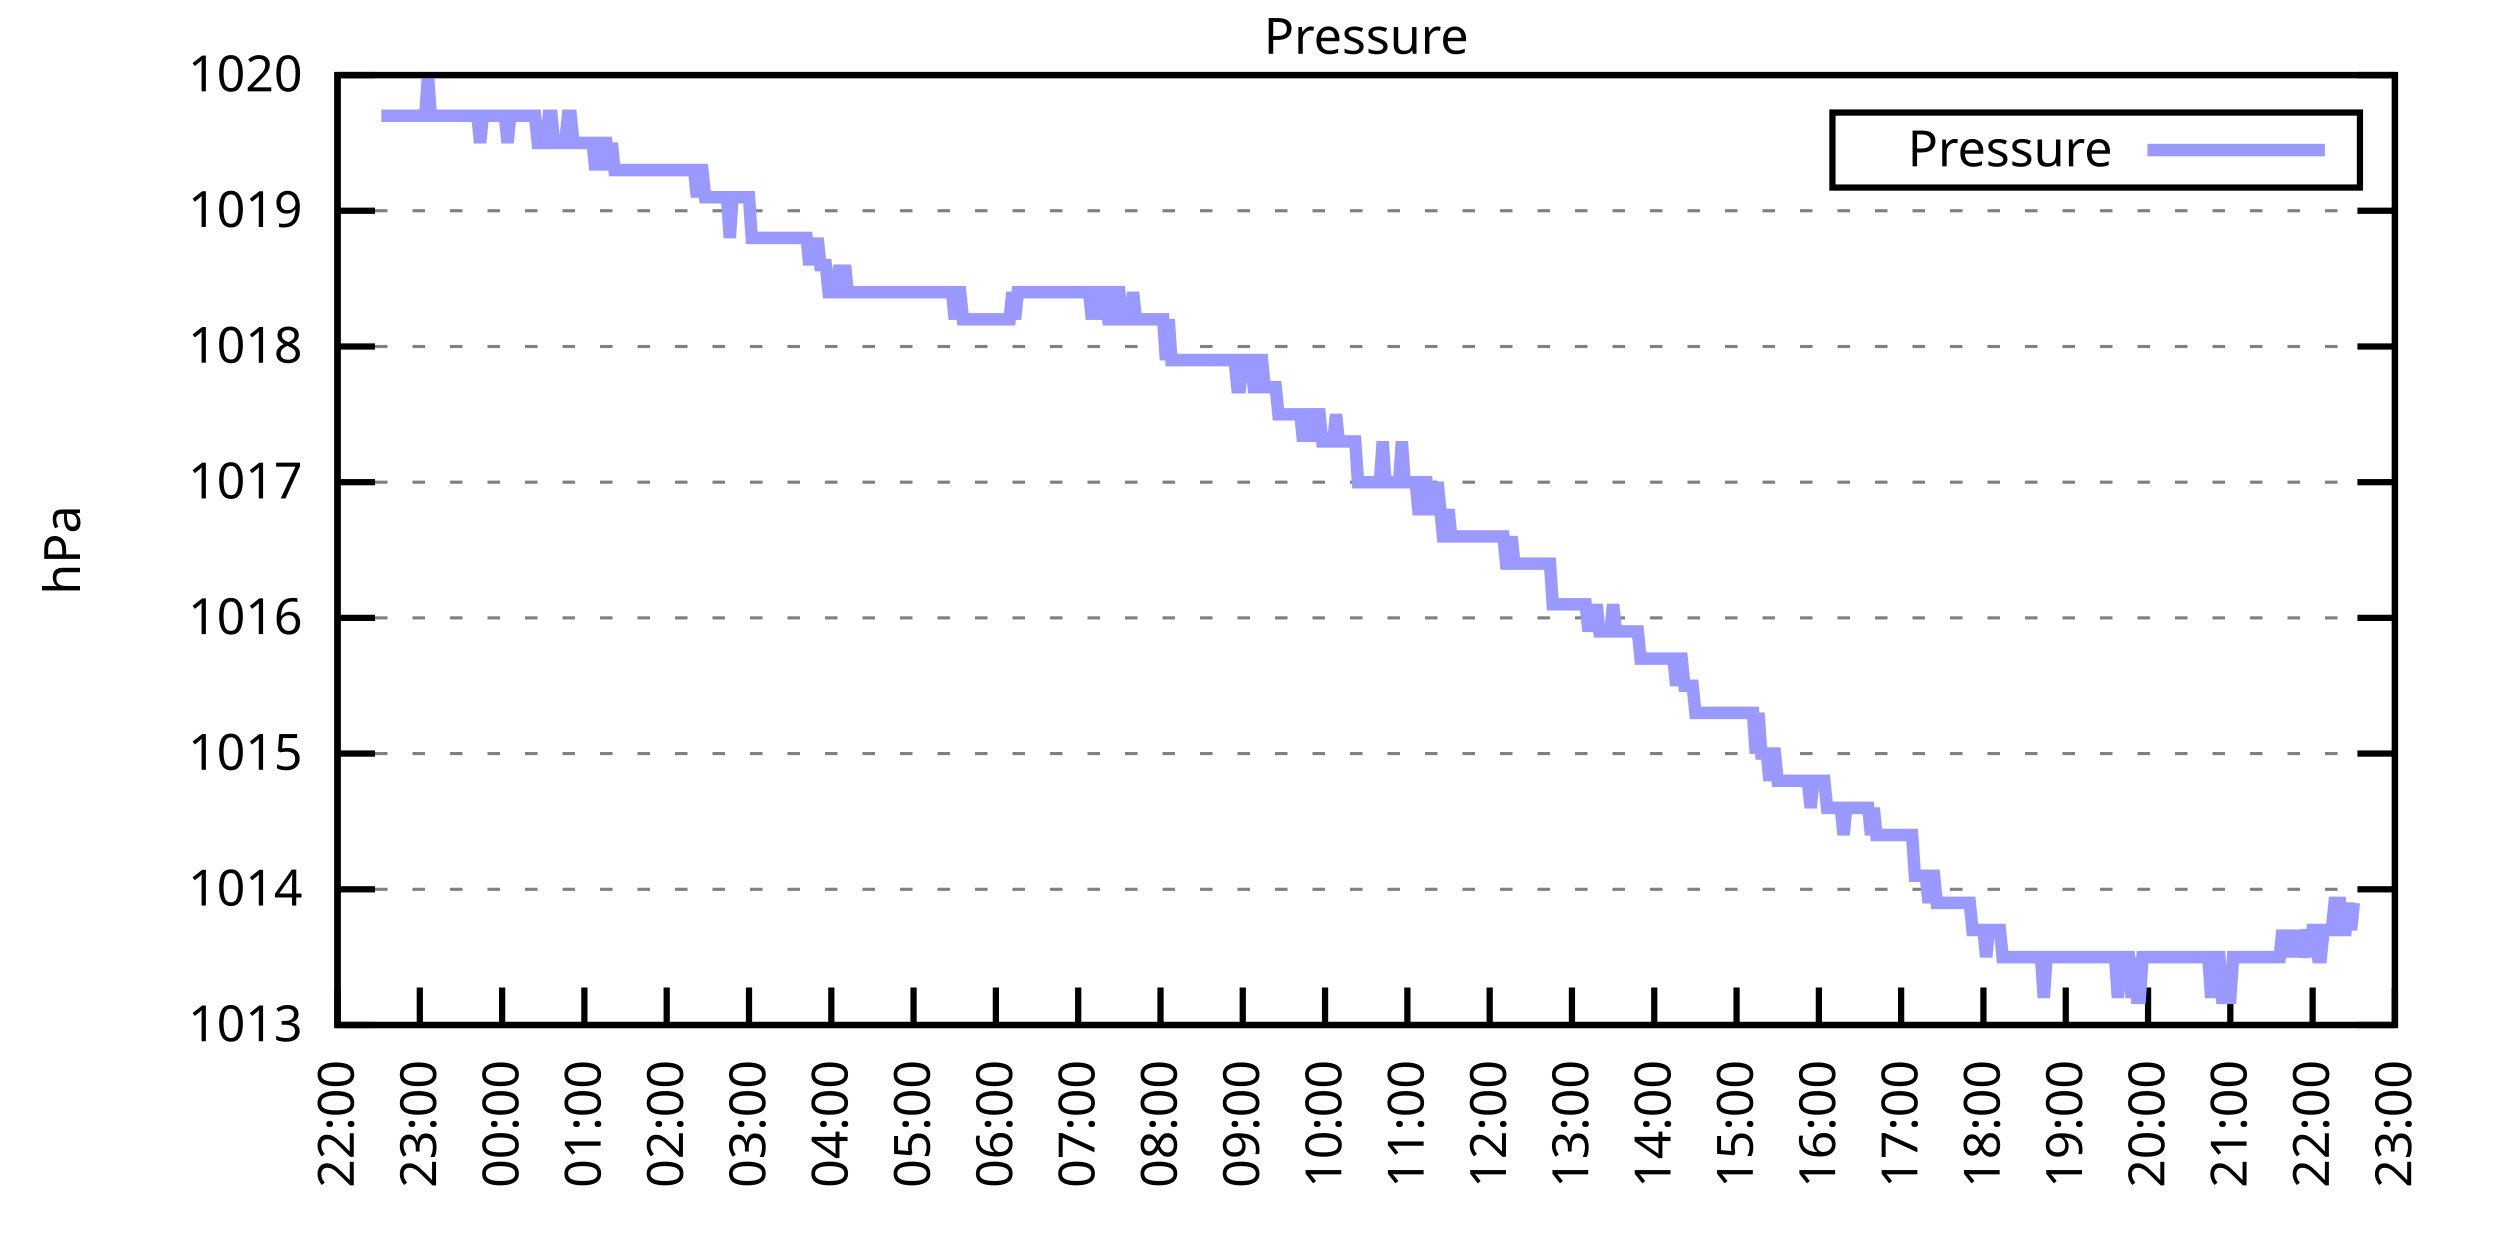
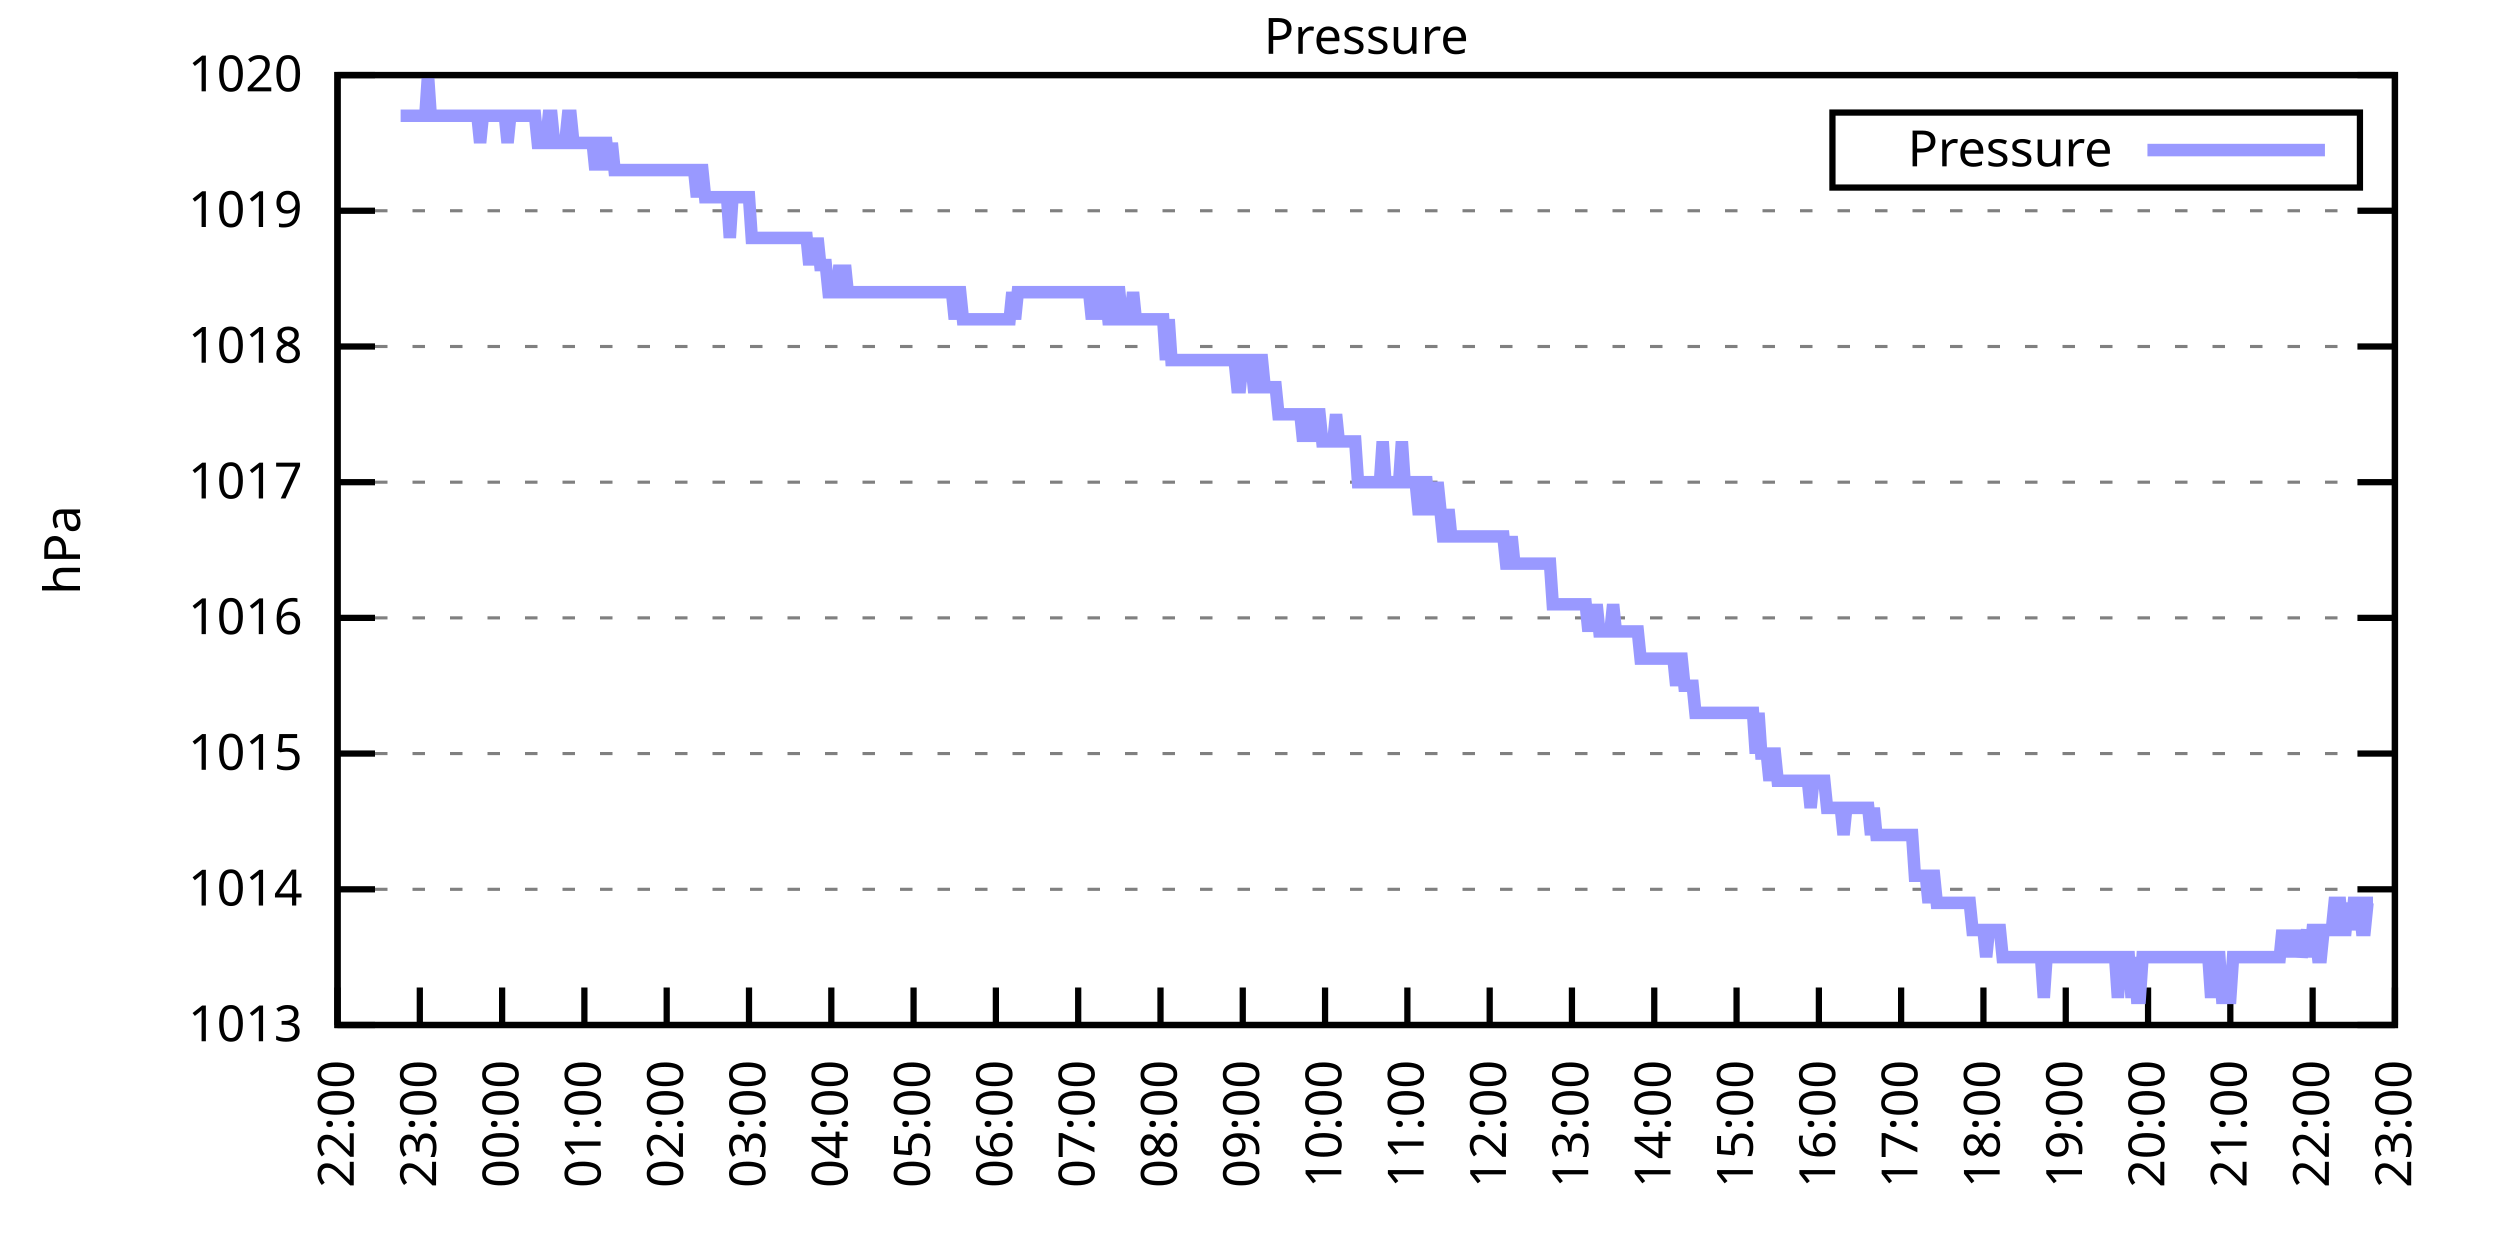
<svg xmlns="http://www.w3.org/2000/svg" xmlns:xlink="http://www.w3.org/1999/xlink" width="400" height="200" viewBox="0 0 400 200">
  <g id="gnuplot_canvas">
    <rect x="0" y="0" width="400" height="200" fill="none" />
    <defs>
      <circle id="gpDot" r="0.5" stroke-width="0.5" stroke="currentColor" />
      <path id="gpPt0" stroke-width="0.333" stroke="currentColor" d="M-1,0 h2 M0,-1 v2" />
      <path id="gpPt1" stroke-width="0.333" stroke="currentColor" d="M-1,-1 L1,1 M1,-1 L-1,1" />
      <path id="gpPt2" stroke-width="0.333" stroke="currentColor" d="M-1,0 L1,0 M0,-1 L0,1 M-1,-1 L1,1 M-1,1 L1,-1" />
      <rect id="gpPt3" stroke-width="0.333" stroke="currentColor" x="-1" y="-1" width="2" height="2" />
      <rect id="gpPt4" stroke-width="0.333" stroke="currentColor" fill="currentColor" x="-1" y="-1" width="2" height="2" />
      <circle id="gpPt5" stroke-width="0.333" stroke="currentColor" cx="0" cy="0" r="1" />
      <use xlink:href="#gpPt5" id="gpPt6" fill="currentColor" stroke="none" />
      <path id="gpPt7" stroke-width="0.333" stroke="currentColor" d="M0,-1.33 L-1.33,0.67 L1.33,0.67 z" />
      <use xlink:href="#gpPt7" id="gpPt8" fill="currentColor" stroke="none" />
      <use xlink:href="#gpPt7" id="gpPt9" stroke="currentColor" transform="rotate(180)" />
      <use xlink:href="#gpPt9" id="gpPt10" fill="currentColor" stroke="none" />
      <use xlink:href="#gpPt3" id="gpPt11" stroke="currentColor" transform="rotate(45)" />
      <use xlink:href="#gpPt11" id="gpPt12" fill="currentColor" stroke="none" />
      <path id="gpPt13" stroke-width="0.333" stroke="currentColor" d="M0,1.330 L1.265,0.411 L0.782,-1.067 L-0.782,-1.076 L-1.265,0.411 z" />
      <use xlink:href="#gpPt13" id="gpPt14" fill="currentColor" stroke="none" />
      <filter id="textbox" filterUnits="objectBoundingBox" x="0" y="0" height="1" width="1">
        <feFlood flood-color="white" flood-opacity="1" result="bgnd" />
        <feComposite in="SourceGraphic" in2="bgnd" operator="atop" />
      </filter>
      <filter id="greybox" filterUnits="objectBoundingBox" x="0" y="0" height="1" width="1">
        <feFlood flood-color="lightgrey" flood-opacity="1" result="grey" />
        <feComposite in="SourceGraphic" in2="grey" operator="atop" />
      </filter>
    </defs>
    <g fill="none" color="white" stroke="currentColor" stroke-width="1.00" stroke-linecap="butt" stroke-linejoin="miter">
</g>
    <g fill="none" color="black" stroke="currentColor" stroke-width="1.00" stroke-linecap="butt" stroke-linejoin="miter">
      <g stroke="none" shape-rendering="crispEdges">
        <polygon fill="rgb(255, 255, 255)" points="54.00,164.00 383.18,164.00 383.18,12.02 54.00,12.02 " />
      </g>
    </g>
    <g fill="none" color="black" stroke="currentColor" stroke-width="1.00" stroke-linecap="butt" stroke-linejoin="miter">
</g>
    <g fill="none" color="black" stroke="black" stroke-width="0.50" stroke-linecap="butt" stroke-linejoin="miter">
</g>
    <g fill="none" color="gray" stroke="currentColor" stroke-width="0.50" stroke-linecap="butt" stroke-linejoin="miter">
      <path stroke="gray" stroke-dasharray="2,4" class="gridline" d="M54.00,164.00 L383.19,164.00  " />
    </g>
    <g fill="none" color="gray" stroke="gray" stroke-width="1.00" stroke-linecap="butt" stroke-linejoin="miter">
</g>
    <g fill="none" color="black" stroke="currentColor" stroke-width="1.00" stroke-linecap="butt" stroke-linejoin="miter">
      <path stroke="black" d="M54.00,164.00 L60.00,164.00 M383.19,164.00 L377.19,164.00  " />
      <g transform="translate(48.40,166.60)" stroke="none" fill="black" font-family="Sans" font-size="8.00" text-anchor="end">
        <text>
          <tspan font-family="Sans"> 1013</tspan>
        </text>
      </g>
    </g>
    <g fill="none" color="black" stroke="currentColor" stroke-width="1.00" stroke-linecap="butt" stroke-linejoin="miter">
</g>
    <g fill="none" color="black" stroke="black" stroke-width="0.50" stroke-linecap="butt" stroke-linejoin="miter">
</g>
    <g fill="none" color="gray" stroke="currentColor" stroke-width="0.50" stroke-linecap="butt" stroke-linejoin="miter">
      <path stroke="gray" stroke-dasharray="2,4" class="gridline" d="M54.00,142.29 L383.19,142.29  " />
    </g>
    <g fill="none" color="gray" stroke="gray" stroke-width="1.00" stroke-linecap="butt" stroke-linejoin="miter">
</g>
    <g fill="none" color="black" stroke="currentColor" stroke-width="1.00" stroke-linecap="butt" stroke-linejoin="miter">
      <path stroke="black" d="M54.00,142.29 L60.00,142.29 M383.19,142.29 L377.19,142.29  " />
      <g transform="translate(48.40,144.89)" stroke="none" fill="black" font-family="Sans" font-size="8.00" text-anchor="end">
        <text>
          <tspan font-family="Sans"> 1014</tspan>
        </text>
      </g>
    </g>
    <g fill="none" color="black" stroke="currentColor" stroke-width="1.00" stroke-linecap="butt" stroke-linejoin="miter">
</g>
    <g fill="none" color="black" stroke="black" stroke-width="0.50" stroke-linecap="butt" stroke-linejoin="miter">
</g>
    <g fill="none" color="gray" stroke="currentColor" stroke-width="0.50" stroke-linecap="butt" stroke-linejoin="miter">
      <path stroke="gray" stroke-dasharray="2,4" class="gridline" d="M54.00,120.57 L383.19,120.57  " />
    </g>
    <g fill="none" color="gray" stroke="gray" stroke-width="1.00" stroke-linecap="butt" stroke-linejoin="miter">
</g>
    <g fill="none" color="black" stroke="currentColor" stroke-width="1.00" stroke-linecap="butt" stroke-linejoin="miter">
      <path stroke="black" d="M54.00,120.57 L60.00,120.57 M383.19,120.57 L377.19,120.57  " />
      <g transform="translate(48.40,123.17)" stroke="none" fill="black" font-family="Sans" font-size="8.00" text-anchor="end">
        <text>
          <tspan font-family="Sans"> 1015</tspan>
        </text>
      </g>
    </g>
    <g fill="none" color="black" stroke="currentColor" stroke-width="1.00" stroke-linecap="butt" stroke-linejoin="miter">
</g>
    <g fill="none" color="black" stroke="black" stroke-width="0.50" stroke-linecap="butt" stroke-linejoin="miter">
</g>
    <g fill="none" color="gray" stroke="currentColor" stroke-width="0.50" stroke-linecap="butt" stroke-linejoin="miter">
      <path stroke="gray" stroke-dasharray="2,4" class="gridline" d="M54.00,98.86 L383.19,98.86  " />
    </g>
    <g fill="none" color="gray" stroke="gray" stroke-width="1.00" stroke-linecap="butt" stroke-linejoin="miter">
</g>
    <g fill="none" color="black" stroke="currentColor" stroke-width="1.00" stroke-linecap="butt" stroke-linejoin="miter">
      <path stroke="black" d="M54.00,98.86 L60.00,98.86 M383.19,98.86 L377.19,98.86  " />
      <g transform="translate(48.40,101.46)" stroke="none" fill="black" font-family="Sans" font-size="8.00" text-anchor="end">
        <text>
          <tspan font-family="Sans"> 1016</tspan>
        </text>
      </g>
    </g>
    <g fill="none" color="black" stroke="currentColor" stroke-width="1.00" stroke-linecap="butt" stroke-linejoin="miter">
</g>
    <g fill="none" color="black" stroke="black" stroke-width="0.50" stroke-linecap="butt" stroke-linejoin="miter">
</g>
    <g fill="none" color="gray" stroke="currentColor" stroke-width="0.50" stroke-linecap="butt" stroke-linejoin="miter">
      <path stroke="gray" stroke-dasharray="2,4" class="gridline" d="M54.00,77.15 L383.19,77.15  " />
    </g>
    <g fill="none" color="gray" stroke="gray" stroke-width="1.00" stroke-linecap="butt" stroke-linejoin="miter">
</g>
    <g fill="none" color="black" stroke="currentColor" stroke-width="1.00" stroke-linecap="butt" stroke-linejoin="miter">
      <path stroke="black" d="M54.00,77.15 L60.00,77.15 M383.19,77.15 L377.19,77.15  " />
      <g transform="translate(48.40,79.75)" stroke="none" fill="black" font-family="Sans" font-size="8.00" text-anchor="end">
        <text>
          <tspan font-family="Sans"> 1017</tspan>
        </text>
      </g>
    </g>
    <g fill="none" color="black" stroke="currentColor" stroke-width="1.00" stroke-linecap="butt" stroke-linejoin="miter">
</g>
    <g fill="none" color="black" stroke="black" stroke-width="0.50" stroke-linecap="butt" stroke-linejoin="miter">
</g>
    <g fill="none" color="gray" stroke="currentColor" stroke-width="0.50" stroke-linecap="butt" stroke-linejoin="miter">
      <path stroke="gray" stroke-dasharray="2,4" class="gridline" d="M54.00,55.44 L383.19,55.44  " />
    </g>
    <g fill="none" color="gray" stroke="gray" stroke-width="1.00" stroke-linecap="butt" stroke-linejoin="miter">
</g>
    <g fill="none" color="black" stroke="currentColor" stroke-width="1.00" stroke-linecap="butt" stroke-linejoin="miter">
      <path stroke="black" d="M54.00,55.44 L60.00,55.44 M383.19,55.44 L377.19,55.44  " />
      <g transform="translate(48.40,58.04)" stroke="none" fill="black" font-family="Sans" font-size="8.00" text-anchor="end">
        <text>
          <tspan font-family="Sans"> 1018</tspan>
        </text>
      </g>
    </g>
    <g fill="none" color="black" stroke="currentColor" stroke-width="1.00" stroke-linecap="butt" stroke-linejoin="miter">
</g>
    <g fill="none" color="black" stroke="black" stroke-width="0.50" stroke-linecap="butt" stroke-linejoin="miter">
</g>
    <g fill="none" color="gray" stroke="currentColor" stroke-width="0.50" stroke-linecap="butt" stroke-linejoin="miter">
      <path stroke="gray" stroke-dasharray="2,4" class="gridline" d="M54.00,33.72 L383.19,33.72  " />
    </g>
    <g fill="none" color="gray" stroke="gray" stroke-width="1.00" stroke-linecap="butt" stroke-linejoin="miter">
</g>
    <g fill="none" color="black" stroke="currentColor" stroke-width="1.00" stroke-linecap="butt" stroke-linejoin="miter">
      <path stroke="black" d="M54.00,33.72 L60.00,33.72 M383.19,33.72 L377.19,33.72  " />
      <g transform="translate(48.40,36.32)" stroke="none" fill="black" font-family="Sans" font-size="8.00" text-anchor="end">
        <text>
          <tspan font-family="Sans"> 1019</tspan>
        </text>
      </g>
    </g>
    <g fill="none" color="black" stroke="currentColor" stroke-width="1.00" stroke-linecap="butt" stroke-linejoin="miter">
</g>
    <g fill="none" color="black" stroke="black" stroke-width="0.50" stroke-linecap="butt" stroke-linejoin="miter">
</g>
    <g fill="none" color="gray" stroke="currentColor" stroke-width="0.50" stroke-linecap="butt" stroke-linejoin="miter">
      <path stroke="gray" stroke-dasharray="2,4" class="gridline" d="M54.00,12.01 L383.19,12.01  " />
    </g>
    <g fill="none" color="gray" stroke="gray" stroke-width="1.00" stroke-linecap="butt" stroke-linejoin="miter">
</g>
    <g fill="none" color="black" stroke="currentColor" stroke-width="1.00" stroke-linecap="butt" stroke-linejoin="miter">
      <path stroke="black" d="M54.00,12.01 L60.00,12.01 M383.19,12.01 L377.19,12.01  " />
      <g transform="translate(48.40,14.61)" stroke="none" fill="black" font-family="Sans" font-size="8.00" text-anchor="end">
        <text>
          <tspan font-family="Sans"> 1020</tspan>
        </text>
      </g>
    </g>
    <g fill="none" color="black" stroke="currentColor" stroke-width="1.00" stroke-linecap="butt" stroke-linejoin="miter">
      <path stroke="black" d="M54.00,164.00 L54.00,158.00  " />
      <g transform="translate(56.60,169.60) rotate(270.00)" stroke="none" fill="black" font-family="Sans" font-size="8.00" text-anchor="end">
        <text>
          <tspan font-family="Sans">22:00</tspan>
        </text>
      </g>
    </g>
    <g fill="none" color="black" stroke="currentColor" stroke-width="1.00" stroke-linecap="butt" stroke-linejoin="miter">
      <path stroke="black" d="M67.17,164.00 L67.17,158.00  " />
      <g transform="translate(69.77,169.60) rotate(270.00)" stroke="none" fill="black" font-family="Sans" font-size="8.00" text-anchor="end">
        <text>
          <tspan font-family="Sans">23:00</tspan>
        </text>
      </g>
    </g>
    <g fill="none" color="black" stroke="currentColor" stroke-width="1.00" stroke-linecap="butt" stroke-linejoin="miter">
      <path stroke="black" d="M80.34,164.00 L80.34,158.00  " />
      <g transform="translate(82.94,169.60) rotate(270.00)" stroke="none" fill="black" font-family="Sans" font-size="8.00" text-anchor="end">
        <text>
          <tspan font-family="Sans">00:00</tspan>
        </text>
      </g>
    </g>
    <g fill="none" color="black" stroke="currentColor" stroke-width="1.00" stroke-linecap="butt" stroke-linejoin="miter">
      <path stroke="black" d="M93.50,164.00 L93.50,158.00  " />
      <g transform="translate(96.10,169.60) rotate(270.00)" stroke="none" fill="black" font-family="Sans" font-size="8.00" text-anchor="end">
        <text>
          <tspan font-family="Sans">01:00</tspan>
        </text>
      </g>
    </g>
    <g fill="none" color="black" stroke="currentColor" stroke-width="1.00" stroke-linecap="butt" stroke-linejoin="miter">
      <path stroke="black" d="M106.67,164.00 L106.67,158.00  " />
      <g transform="translate(109.27,169.60) rotate(270.00)" stroke="none" fill="black" font-family="Sans" font-size="8.00" text-anchor="end">
        <text>
          <tspan font-family="Sans">02:00</tspan>
        </text>
      </g>
    </g>
    <g fill="none" color="black" stroke="currentColor" stroke-width="1.00" stroke-linecap="butt" stroke-linejoin="miter">
      <path stroke="black" d="M119.84,164.00 L119.84,158.00  " />
      <g transform="translate(122.44,169.60) rotate(270.00)" stroke="none" fill="black" font-family="Sans" font-size="8.00" text-anchor="end">
        <text>
          <tspan font-family="Sans">03:00</tspan>
        </text>
      </g>
    </g>
    <g fill="none" color="black" stroke="currentColor" stroke-width="1.00" stroke-linecap="butt" stroke-linejoin="miter">
      <path stroke="black" d="M133.01,164.00 L133.01,158.00  " />
      <g transform="translate(135.61,169.60) rotate(270.00)" stroke="none" fill="black" font-family="Sans" font-size="8.00" text-anchor="end">
        <text>
          <tspan font-family="Sans">04:00</tspan>
        </text>
      </g>
    </g>
    <g fill="none" color="black" stroke="currentColor" stroke-width="1.00" stroke-linecap="butt" stroke-linejoin="miter">
      <path stroke="black" d="M146.17,164.00 L146.17,158.00  " />
      <g transform="translate(148.77,169.60) rotate(270.00)" stroke="none" fill="black" font-family="Sans" font-size="8.00" text-anchor="end">
        <text>
          <tspan font-family="Sans">05:00</tspan>
        </text>
      </g>
    </g>
    <g fill="none" color="black" stroke="currentColor" stroke-width="1.00" stroke-linecap="butt" stroke-linejoin="miter">
      <path stroke="black" d="M159.34,164.00 L159.34,158.00  " />
      <g transform="translate(161.94,169.60) rotate(270.00)" stroke="none" fill="black" font-family="Sans" font-size="8.00" text-anchor="end">
        <text>
          <tspan font-family="Sans">06:00</tspan>
        </text>
      </g>
    </g>
    <g fill="none" color="black" stroke="currentColor" stroke-width="1.00" stroke-linecap="butt" stroke-linejoin="miter">
      <path stroke="black" d="M172.51,164.00 L172.51,158.00  " />
      <g transform="translate(175.11,169.60) rotate(270.00)" stroke="none" fill="black" font-family="Sans" font-size="8.00" text-anchor="end">
        <text>
          <tspan font-family="Sans">07:00</tspan>
        </text>
      </g>
    </g>
    <g fill="none" color="black" stroke="currentColor" stroke-width="1.00" stroke-linecap="butt" stroke-linejoin="miter">
      <path stroke="black" d="M185.68,164.00 L185.68,158.00  " />
      <g transform="translate(188.28,169.60) rotate(270.00)" stroke="none" fill="black" font-family="Sans" font-size="8.00" text-anchor="end">
        <text>
          <tspan font-family="Sans">08:00</tspan>
        </text>
      </g>
    </g>
    <g fill="none" color="black" stroke="currentColor" stroke-width="1.00" stroke-linecap="butt" stroke-linejoin="miter">
      <path stroke="black" d="M198.84,164.00 L198.84,158.00  " />
      <g transform="translate(201.44,169.60) rotate(270.00)" stroke="none" fill="black" font-family="Sans" font-size="8.00" text-anchor="end">
        <text>
          <tspan font-family="Sans">09:00</tspan>
        </text>
      </g>
    </g>
    <g fill="none" color="black" stroke="currentColor" stroke-width="1.00" stroke-linecap="butt" stroke-linejoin="miter">
      <path stroke="black" d="M212.01,164.00 L212.01,158.00  " />
      <g transform="translate(214.61,169.60) rotate(270.00)" stroke="none" fill="black" font-family="Sans" font-size="8.00" text-anchor="end">
        <text>
          <tspan font-family="Sans">10:00</tspan>
        </text>
      </g>
    </g>
    <g fill="none" color="black" stroke="currentColor" stroke-width="1.00" stroke-linecap="butt" stroke-linejoin="miter">
      <path stroke="black" d="M225.18,164.00 L225.18,158.00  " />
      <g transform="translate(227.78,169.60) rotate(270.00)" stroke="none" fill="black" font-family="Sans" font-size="8.00" text-anchor="end">
        <text>
          <tspan font-family="Sans">11:00</tspan>
        </text>
      </g>
    </g>
    <g fill="none" color="black" stroke="currentColor" stroke-width="1.00" stroke-linecap="butt" stroke-linejoin="miter">
      <path stroke="black" d="M238.35,164.00 L238.35,158.00  " />
      <g transform="translate(240.95,169.60) rotate(270.00)" stroke="none" fill="black" font-family="Sans" font-size="8.00" text-anchor="end">
        <text>
          <tspan font-family="Sans">12:00</tspan>
        </text>
      </g>
    </g>
    <g fill="none" color="black" stroke="currentColor" stroke-width="1.00" stroke-linecap="butt" stroke-linejoin="miter">
      <path stroke="black" d="M251.51,164.00 L251.51,158.00  " />
      <g transform="translate(254.11,169.60) rotate(270.00)" stroke="none" fill="black" font-family="Sans" font-size="8.00" text-anchor="end">
        <text>
          <tspan font-family="Sans">13:00</tspan>
        </text>
      </g>
    </g>
    <g fill="none" color="black" stroke="currentColor" stroke-width="1.00" stroke-linecap="butt" stroke-linejoin="miter">
      <path stroke="black" d="M264.68,164.00 L264.68,158.00  " />
      <g transform="translate(267.28,169.60) rotate(270.00)" stroke="none" fill="black" font-family="Sans" font-size="8.00" text-anchor="end">
        <text>
          <tspan font-family="Sans">14:00</tspan>
        </text>
      </g>
    </g>
    <g fill="none" color="black" stroke="currentColor" stroke-width="1.00" stroke-linecap="butt" stroke-linejoin="miter">
      <path stroke="black" d="M277.85,164.00 L277.85,158.00  " />
      <g transform="translate(280.45,169.60) rotate(270.00)" stroke="none" fill="black" font-family="Sans" font-size="8.00" text-anchor="end">
        <text>
          <tspan font-family="Sans">15:00</tspan>
        </text>
      </g>
    </g>
    <g fill="none" color="black" stroke="currentColor" stroke-width="1.00" stroke-linecap="butt" stroke-linejoin="miter">
      <path stroke="black" d="M291.02,164.00 L291.02,158.00  " />
      <g transform="translate(293.62,169.60) rotate(270.00)" stroke="none" fill="black" font-family="Sans" font-size="8.00" text-anchor="end">
        <text>
          <tspan font-family="Sans">16:00</tspan>
        </text>
      </g>
    </g>
    <g fill="none" color="black" stroke="currentColor" stroke-width="1.00" stroke-linecap="butt" stroke-linejoin="miter">
      <path stroke="black" d="M304.18,164.00 L304.18,158.00  " />
      <g transform="translate(306.78,169.60) rotate(270.00)" stroke="none" fill="black" font-family="Sans" font-size="8.00" text-anchor="end">
        <text>
          <tspan font-family="Sans">17:00</tspan>
        </text>
      </g>
    </g>
    <g fill="none" color="black" stroke="currentColor" stroke-width="1.00" stroke-linecap="butt" stroke-linejoin="miter">
      <path stroke="black" d="M317.35,164.00 L317.35,158.00  " />
      <g transform="translate(319.95,169.60) rotate(270.00)" stroke="none" fill="black" font-family="Sans" font-size="8.00" text-anchor="end">
        <text>
          <tspan font-family="Sans">18:00</tspan>
        </text>
      </g>
    </g>
    <g fill="none" color="black" stroke="currentColor" stroke-width="1.00" stroke-linecap="butt" stroke-linejoin="miter">
      <path stroke="black" d="M330.52,164.00 L330.52,158.00  " />
      <g transform="translate(333.12,169.60) rotate(270.00)" stroke="none" fill="black" font-family="Sans" font-size="8.00" text-anchor="end">
        <text>
          <tspan font-family="Sans">19:00</tspan>
        </text>
      </g>
    </g>
    <g fill="none" color="black" stroke="currentColor" stroke-width="1.00" stroke-linecap="butt" stroke-linejoin="miter">
      <path stroke="black" d="M343.69,164.00 L343.69,158.00  " />
      <g transform="translate(346.29,169.60) rotate(270.00)" stroke="none" fill="black" font-family="Sans" font-size="8.00" text-anchor="end">
        <text>
          <tspan font-family="Sans">20:00</tspan>
        </text>
      </g>
    </g>
    <g fill="none" color="black" stroke="currentColor" stroke-width="1.00" stroke-linecap="butt" stroke-linejoin="miter">
      <path stroke="black" d="M356.85,164.00 L356.85,158.00  " />
      <g transform="translate(359.45,169.60) rotate(270.00)" stroke="none" fill="black" font-family="Sans" font-size="8.00" text-anchor="end">
        <text>
          <tspan font-family="Sans">21:00</tspan>
        </text>
      </g>
    </g>
    <g fill="none" color="black" stroke="currentColor" stroke-width="1.00" stroke-linecap="butt" stroke-linejoin="miter">
      <path stroke="black" d="M370.02,164.00 L370.02,158.00  " />
      <g transform="translate(372.62,169.60) rotate(270.00)" stroke="none" fill="black" font-family="Sans" font-size="8.00" text-anchor="end">
        <text>
          <tspan font-family="Sans">22:00</tspan>
        </text>
      </g>
    </g>
    <g fill="none" color="black" stroke="currentColor" stroke-width="1.00" stroke-linecap="butt" stroke-linejoin="miter">
      <path stroke="black" d="M383.19,164.00 L383.19,158.00  " />
      <g transform="translate(385.79,169.60) rotate(270.00)" stroke="none" fill="black" font-family="Sans" font-size="8.00" text-anchor="end">
        <text>
          <tspan font-family="Sans">23:00</tspan>
        </text>
      </g>
    </g>
    <g fill="none" color="black" stroke="currentColor" stroke-width="1.00" stroke-linecap="butt" stroke-linejoin="miter">
</g>
    <g fill="none" color="black" stroke="currentColor" stroke-width="1.00" stroke-linecap="butt" stroke-linejoin="miter">
      <path stroke="black" d="M54.00,12.01 L54.00,164.00 L383.19,164.00 L383.19,12.01 L54.00,12.01 Z  " />
    </g>
    <g fill="none" color="black" stroke="currentColor" stroke-width="1.00" stroke-linecap="butt" stroke-linejoin="miter">
</g>
    <g fill="none" color="black" stroke="currentColor" stroke-width="1.00" stroke-linecap="butt" stroke-linejoin="miter">
      <path stroke="black" d="M293.19,30.01 L293.19,18.01 L377.59,18.01 L377.59,30.01 L293.19,30.01 Z  " />
    </g>
    <g id="Pressure_plot_1">
      <g fill="none" color="white" stroke="black" stroke-width="2.00" stroke-linecap="butt" stroke-linejoin="miter">
</g>
      <g fill="none" color="black" stroke="currentColor" stroke-width="2.00" stroke-linecap="butt" stroke-linejoin="miter">
        <g transform="translate(337.99,26.61)" stroke="none" fill="black" font-family="Sans" font-size="8.00" text-anchor="end">
          <text>
            <tspan font-family="Sans">Pressure</tspan>
          </text>
        </g>
      </g>
      <g fill="none" color="black" stroke="currentColor" stroke-width="2.00" stroke-linecap="butt" stroke-linejoin="miter">
-         <path stroke="rgb(153, 153, 255)" d="M343.59,24.01 L371.99,24.01 M61.02,18.52 L61.46,18.52 L61.90,18.52 L62.34,18.52 L62.78,18.52 L63.22,18.52   L63.66,18.52 L64.10,18.52 L64.53,18.52 L64.97,18.52 L65.41,18.52 L65.85,18.52 L66.29,18.52 L66.73,18.52   L67.17,18.52 L67.61,18.52 L68.05,18.52 L68.48,12.01 L68.92,18.52 L69.36,18.52 L69.80,18.52 L70.24,18.52   L70.68,18.52 L71.12,18.52 L71.56,18.52 L72.00,18.52 L72.43,18.52 L72.87,18.52 L73.31,18.52 L73.75,18.52   L74.19,18.52 L74.63,18.52 L75.07,18.52 L75.51,18.52 L75.95,18.52 L76.38,18.52 L76.82,22.87 L77.26,18.52   L77.70,18.52 L78.14,18.52 L78.58,18.52 L79.02,18.52 L79.46,18.52 L79.90,18.52 L80.34,18.52 L80.77,18.52   L81.21,22.87 L81.65,18.52 L82.09,18.52 L82.53,18.52 L82.97,18.52 L83.41,18.52 L83.85,18.52 L84.29,18.52   L84.72,18.52 L85.16,18.52 L85.60,18.52 L86.04,22.87 L86.48,22.87 L86.92,22.87 L87.36,22.87 L87.80,18.52   L88.24,18.52 L88.67,22.87 L89.11,22.87 L89.55,22.87 L89.99,22.87 L90.43,22.87 L90.87,18.52 L91.31,18.52   L91.75,22.87 L92.19,22.87 L92.62,22.87 L93.06,22.87 L93.50,22.87 L93.94,22.87 L94.38,22.87 L94.82,22.87   L95.26,27.21 L95.70,22.87 L96.14,27.21 L96.58,22.87 L97.01,22.87 L97.45,27.21 L97.89,22.87 L98.33,27.21   L98.77,27.21 L99.21,27.21 L99.65,27.21 L100.09,27.21 L100.53,27.21 L100.96,27.21 L101.40,27.21 L101.84,27.21   L102.28,27.21 L102.72,27.21 L103.16,27.21 L103.60,27.21 L104.04,27.21 L104.48,27.21 L104.91,27.21 L105.35,27.21   L105.79,27.21 L106.23,27.21 L106.67,27.21 L107.11,27.21 L107.55,27.21 L107.99,27.21 L108.43,27.21 L108.87,27.21   L109.30,27.21 L109.74,27.21 L110.18,27.21 L110.62,27.21 L111.06,27.21 L111.50,31.55 L111.94,27.21 L112.38,27.21   L112.82,31.55 L113.25,31.55 L113.69,31.55 L114.13,31.55 L114.57,31.55 L115.01,31.55 L115.45,31.55 L115.89,31.55   L116.33,31.55 L116.77,38.07 L117.20,31.55 L117.64,31.55 L118.08,31.55 L118.52,31.55 L118.96,31.55 L119.40,31.55   L119.84,31.55 L120.28,38.07 L120.72,38.07 L121.15,38.07 L121.59,38.07 L122.03,38.07 L122.47,38.07 L122.91,38.07   L123.35,38.07 L123.79,38.07 L124.23,38.07 L124.67,38.07 L125.11,38.07 L125.54,38.07 L125.98,38.07 L126.42,38.07   L126.86,38.07 L127.30,38.07 L127.74,38.07 L128.18,38.07 L128.62,38.07 L129.06,38.07 L129.49,42.41 L129.93,38.07   L130.37,42.41 L130.81,38.07 L131.25,42.41 L131.69,42.41 L132.13,42.41 L132.57,46.75 L133.01,46.75 L133.44,46.75   L133.88,46.75 L134.32,42.41 L134.76,46.75 L135.20,42.41 L135.64,46.75 L136.08,46.75 L136.52,46.75 L136.96,46.75   L137.39,46.75 L137.83,46.75 L138.27,46.75 L138.71,46.75 L139.15,46.75 L139.59,46.75 L140.03,46.75 L140.47,46.75   L140.91,46.75 L141.35,46.75 L141.78,46.75 L142.22,46.75 L142.66,46.75 L143.10,46.75 L143.54,46.75 L143.98,46.75   L144.42,46.75 L144.86,46.75 L145.30,46.75 L145.73,46.75 L146.17,46.75 L146.61,46.75 L147.05,46.75 L147.49,46.75   L147.93,46.75 L148.37,46.75 L148.81,46.75 L149.25,46.75 L149.68,46.75 L150.12,46.75 L150.56,46.75 L151.00,46.75   L151.44,46.75 L151.88,46.75 L152.32,46.75 L152.76,51.09 L153.20,46.75 L153.63,46.75 L154.07,51.09 L154.51,51.09   L154.95,51.09 L155.39,51.09 L155.83,51.09 L156.27,51.09 L156.71,51.09 L157.15,51.09 L157.59,51.09 L158.02,51.09   L158.46,51.09 L158.90,51.09 L159.34,51.09 L159.78,51.09 L160.22,51.09 L160.66,51.09 L161.10,51.09 L161.54,51.09   L161.97,46.75 L162.41,51.09 L162.85,46.75 L163.29,46.75 L163.73,46.75 L164.17,46.75 L164.61,46.75 L165.05,46.75   L165.49,46.75 L165.92,46.75 L166.36,46.75 L166.80,46.75 L167.24,46.75 L167.68,46.75 L168.12,46.75 L168.56,46.75   L169.00,46.75 L169.44,46.75 L169.87,46.75 L170.31,46.75 L170.75,46.75 L171.19,46.75 L171.63,46.75 L172.07,46.75   L172.51,46.75 L172.95,46.75 L173.39,46.75 L173.83,46.75 L174.26,46.75 L174.70,51.09 L175.14,46.75 L175.58,46.75   L176.02,51.09 L176.46,46.75 L176.90,46.75 L177.34,51.09 L177.78,51.09 L178.21,51.09 L178.65,46.75 L179.09,46.75   L179.53,51.09 L179.97,51.09 L180.41,51.09 L180.85,51.09 L181.29,46.75 L181.73,51.09 L182.16,51.09 L182.60,51.09   L183.04,51.09 L183.48,51.09 L183.92,51.09 L184.36,51.09 L184.80,51.09 L185.24,51.09 L185.68,51.09 L186.11,51.09   L186.55,57.61 L186.99,51.09 L187.43,57.61 L187.87,57.61 L188.31,57.61 L188.75,57.61 L189.19,57.61 L189.63,57.61   L190.07,57.61 L190.50,57.61 L190.94,57.61 L191.38,57.61 L191.82,57.61 L192.26,57.61 L192.70,57.61 L193.14,57.61   L193.58,57.61 L194.02,57.61 L194.45,57.61 L194.89,57.61 L195.33,57.61 L195.77,57.61 L196.21,57.61 L196.65,57.61   L197.09,57.61 L197.53,57.61 L197.97,61.95 L198.40,61.95 L198.84,57.61 L199.28,57.61 L199.72,57.61 L200.16,57.61   L200.60,61.95 L201.04,61.95 L201.48,57.61 L201.92,57.61 L202.35,61.95 L202.79,61.95 L203.23,61.95 L203.67,61.95   L204.11,61.95 L204.55,66.29 L204.99,66.29 L205.43,66.29 L205.87,66.29 L206.31,66.29 L206.74,66.29 L207.18,66.29   L207.62,66.29 L208.06,66.29 L208.50,70.63 L208.94,66.29 L209.38,66.29 L209.82,70.63 L210.26,66.29 L210.69,66.29   L211.13,66.29 L211.57,70.63 L212.01,70.63 L212.45,70.63 L212.89,70.63 L213.33,70.63 L213.77,66.29 L214.21,70.63   L214.64,70.63 L215.08,70.63 L215.52,70.63 L215.96,70.63 L216.40,70.63 L216.84,70.63 L217.28,77.15 L217.72,77.15   L218.16,77.15 L218.60,77.15 L219.03,77.15 L219.47,77.15 L219.91,77.15 L220.35,77.15 L220.79,77.15 L221.23,70.63   L221.67,77.15 L222.11,77.15 L222.55,77.15 L222.98,77.15 L223.42,77.15 L223.86,77.15 L224.30,70.63 L224.74,77.15   L225.18,77.15 L225.62,77.15 L226.06,77.15 L226.50,77.15 L226.93,81.49 L227.37,81.49 L227.81,77.15 L228.25,77.15   L228.69,81.49 L229.13,81.49 L229.57,81.49 L230.01,77.15 L230.45,81.49 L230.88,85.83 L231.32,85.83 L231.76,81.49   L232.20,85.83 L232.64,85.83 L233.08,85.83 L233.52,85.83 L233.96,85.83 L234.40,85.83 L234.84,85.83 L235.27,85.83   L235.71,85.83 L236.15,85.83 L236.59,85.83 L237.03,85.83 L237.47,85.83 L237.91,85.83 L238.35,85.83 L238.79,85.83   L239.22,85.83 L239.66,85.83 L240.10,85.83 L240.54,85.83 L240.98,90.18 L241.42,90.18 L241.86,85.83 L242.30,90.18   L242.74,90.18 L243.17,90.18 L243.61,90.18 L244.05,90.18 L244.49,90.18 L244.93,90.18 L245.37,90.18 L245.81,90.18   L246.25,90.18 L246.69,90.18 L247.12,90.18 L247.56,90.18 L248.00,90.18 L248.44,96.69 L248.88,96.69 L249.32,96.69   L249.76,96.69 L250.20,96.69 L250.64,96.69 L251.08,96.69 L251.51,96.69 L251.95,96.69 L252.39,96.69 L252.83,96.69   L253.27,96.69 L253.71,96.69 L254.15,101.03 L254.59,96.69 L255.03,101.03 L255.46,96.69 L255.90,101.03 L256.34,101.03   L256.78,101.03 L257.22,101.03 L257.66,101.03 L258.10,96.69 L258.54,101.03 L258.98,101.03 L259.41,101.03 L259.85,101.03   L260.29,101.03 L260.73,101.03 L261.17,101.03 L261.61,101.03 L262.05,101.03 L262.49,105.38 L262.93,105.38 L263.36,105.38   L263.80,105.38 L264.24,105.38 L264.68,105.38 L265.12,105.38 L265.56,105.38 L266.00,105.38 L266.44,105.38 L266.88,105.38   L267.32,105.38 L267.75,105.38 L268.19,109.72 L268.63,105.38 L269.07,105.38 L269.51,109.72 L269.95,109.72 L270.39,109.72   L270.83,109.72 L271.27,114.06 L271.70,114.06 L272.14,114.06 L272.58,114.06 L273.02,114.06 L273.46,114.06 L273.90,114.06   L274.34,114.06 L274.78,114.06 L275.22,114.06 L275.65,114.06 L276.09,114.06 L276.53,114.06 L276.97,114.06 L277.41,114.06   L277.85,114.06 L278.29,114.06 L278.73,114.06 L279.17,114.06 L279.60,114.06 L280.04,114.06 L280.48,114.06 L280.92,120.57   L281.36,114.06 L281.80,120.57 L282.24,120.57 L282.68,120.57 L283.12,124.92 L283.56,120.57 L283.99,120.57 L284.43,124.92   L284.87,124.92 L285.31,124.92 L285.75,124.92 L286.19,124.92 L286.63,124.92 L287.07,124.92 L287.51,124.92 L287.94,124.92   L288.38,124.92 L288.82,124.92 L289.26,124.92 L289.70,129.26 L290.14,124.92 L290.58,124.92 L291.02,124.92 L291.46,124.92   L291.89,124.92 L292.33,129.26 L292.77,129.26 L293.21,129.26 L293.65,129.26 L294.09,129.26 L294.53,129.26 L294.97,133.60   L295.41,129.26 L295.84,129.26 L296.28,129.26 L296.72,129.26 L297.16,129.26 L297.60,129.26 L298.04,129.26 L298.48,129.26   L298.92,129.26 L299.36,133.60 L299.80,129.26 L300.23,133.60 L300.67,133.60 L301.11,133.60 L301.55,133.60 L301.99,133.60   L302.43,133.60 L302.87,133.60 L303.31,133.60 L303.75,133.60 L304.18,133.60 L304.62,133.60 L305.06,133.60 L305.50,133.60   L305.94,133.60 L306.38,140.12 L306.82,140.12 L307.26,140.12 L307.70,140.12 L308.13,140.12 L308.57,144.46 L309.01,140.12   L309.45,140.12 L309.89,144.46 L310.33,144.46 L310.77,144.46 L311.21,144.46 L311.65,144.46 L312.08,144.46 L312.52,144.46   L312.96,144.46 L313.40,144.46 L313.84,144.46 L314.28,144.46 L314.72,144.46 L315.16,144.46 L315.60,148.80 L316.04,148.80   L316.47,148.80 L316.91,148.80 L317.35,148.80 L317.79,153.14 L318.23,148.80 L318.67,148.80 L319.11,148.80 L319.55,148.80   L319.99,148.80 L320.42,153.14 L320.86,153.14 L321.30,153.14 L321.74,153.14 L322.18,153.14 L322.62,153.14 L323.06,153.14   L323.50,153.14 L323.94,153.14 L324.37,153.14 L324.81,153.14 L325.25,153.14 L325.69,153.14 L326.13,153.14 L326.57,153.14   L327.01,159.66 L327.45,153.14 L327.89,153.14 L328.33,153.14 L328.76,153.14 L329.20,153.14 L329.64,153.14 L330.08,153.14   L330.52,153.14 L330.96,153.14 L331.40,153.14 L331.84,153.14 L332.28,153.14 L332.71,153.14 L333.15,153.14 L333.59,153.14   L334.03,153.14 L334.47,153.14 L334.91,153.14 L335.35,153.14 L335.79,153.14 L336.23,153.14 L336.66,153.14 L337.10,153.14   L337.54,153.14 L337.98,153.14 L338.42,153.14 L338.86,159.66 L339.30,153.14 L339.74,153.14 L340.18,153.14 L340.61,153.14   L341.05,159.66 L341.49,153.14 L341.93,159.66 L342.37,159.66 L342.81,153.14 L343.25,153.14 L343.69,153.14 L344.13,153.14   L344.57,153.14 L345.00,153.14 L345.44,153.14 L345.88,153.14 L346.32,153.14 L346.76,153.14 L347.20,153.14 L347.64,153.14   L348.08,153.14 L348.52,153.14 L348.95,153.14 L349.39,153.14 L349.83,153.14 L350.27,153.14 L350.71,153.14 L351.15,153.14   L351.59,153.14 L352.03,153.14 L352.47,153.14 L352.90,153.14 L353.34,153.14 L353.78,159.66 L354.22,153.14 L354.66,153.14   L355.10,153.14 L355.54,159.66 L355.98,159.66 L356.42,159.66 L356.85,159.66 L357.29,153.14 L357.73,153.14 L358.17,153.14   L358.61,153.14 L359.05,153.14 L359.49,153.14 L359.93,153.14 L360.37,153.14 L360.81,153.14 L361.24,153.14 L361.68,153.14   L362.12,153.14 L362.56,153.14 L363.00,153.14 L363.44,153.14 L363.88,153.14 L364.32,153.14 L364.76,153.14 L365.19,148.80   L365.63,153.14 L366.07,148.80 L366.51,153.14 L366.95,148.80 L367.39,153.14 L367.83,148.80 L368.27,153.14 L369.14,148.80   L369.58,153.14 L370.02,148.80 L370.46,148.80 L370.90,153.14 L371.34,153.14 L371.78,148.80 L372.22,148.80 L372.66,148.80   L373.09,148.80 L373.53,144.46 L373.97,144.46 L374.41,144.46 L374.85,148.80 L375.29,148.80 L375.73,144.46 L376.17,148.80   L376.61,144.46  " />
+         <path stroke="rgb(153, 153, 255)" d="M343.59,24.01 L371.99,24.01 M64.10,18.52 L64.53,18.52 L64.97,18.52 L65.41,18.52 L65.85,18.52 L66.29,18.52   L66.73,18.52 L67.17,18.52 L67.61,18.52 L68.05,18.52 L68.48,12.01 L68.92,18.52 L69.36,18.52 L69.80,18.52   L70.24,18.52 L70.68,18.52 L71.12,18.52 L71.56,18.52 L72.00,18.52 L72.43,18.52 L72.87,18.52 L73.31,18.52   L73.75,18.52 L74.19,18.52 L74.63,18.52 L75.07,18.52 L75.51,18.52 L75.95,18.52 L76.38,18.52 L76.82,22.87   L77.26,18.52 L77.70,18.52 L78.14,18.52 L78.58,18.52 L79.02,18.52 L79.46,18.52 L79.90,18.52 L80.34,18.52   L80.77,18.52 L81.21,22.87 L81.65,18.52 L82.09,18.52 L82.53,18.52 L82.97,18.52 L83.41,18.52 L83.85,18.52   L84.29,18.52 L84.72,18.52 L85.16,18.52 L85.60,18.52 L86.04,22.87 L86.48,22.87 L86.92,22.87 L87.36,22.87   L87.80,18.52 L88.24,18.52 L88.67,22.87 L89.11,22.87 L89.55,22.87 L89.99,22.87 L90.43,22.87 L90.87,18.52   L91.31,18.52 L91.75,22.87 L92.19,22.87 L92.62,22.87 L93.06,22.87 L93.50,22.87 L93.94,22.87 L94.38,22.87   L94.82,22.87 L95.26,27.21 L95.70,22.87 L96.14,27.21 L96.58,22.87 L97.01,22.87 L97.45,27.21 L97.89,22.87   L98.33,27.21 L98.77,27.21 L99.21,27.21 L99.65,27.21 L100.09,27.21 L100.53,27.21 L100.96,27.21 L101.40,27.21   L101.84,27.21 L102.28,27.21 L102.72,27.21 L103.16,27.21 L103.60,27.21 L104.04,27.21 L104.48,27.21 L104.91,27.21   L105.35,27.21 L105.79,27.21 L106.23,27.21 L106.67,27.21 L107.11,27.21 L107.55,27.21 L107.99,27.21 L108.43,27.21   L108.87,27.21 L109.30,27.21 L109.74,27.21 L110.18,27.21 L110.62,27.21 L111.06,27.21 L111.50,31.55 L111.94,27.21   L112.38,27.21 L112.82,31.55 L113.25,31.55 L113.69,31.55 L114.13,31.55 L114.57,31.55 L115.01,31.55 L115.45,31.55   L115.89,31.55 L116.33,31.55 L116.77,38.07 L117.20,31.55 L117.64,31.55 L118.08,31.55 L118.52,31.55 L118.96,31.55   L119.40,31.55 L119.84,31.55 L120.28,38.07 L120.72,38.07 L121.15,38.07 L121.59,38.07 L122.03,38.07 L122.47,38.07   L122.91,38.07 L123.35,38.07 L123.79,38.07 L124.23,38.07 L124.67,38.07 L125.11,38.07 L125.54,38.07 L125.98,38.07   L126.42,38.07 L126.86,38.07 L127.30,38.07 L127.74,38.07 L128.18,38.07 L128.62,38.07 L129.06,38.07 L129.49,42.41   L129.93,38.07 L130.37,42.41 L130.81,38.07 L131.25,42.41 L131.69,42.41 L132.13,42.41 L132.57,46.75 L133.01,46.75   L133.44,46.75 L133.88,46.75 L134.32,42.41 L134.76,46.75 L135.20,42.41 L135.64,46.75 L136.08,46.75 L136.52,46.75   L136.96,46.75 L137.39,46.75 L137.83,46.75 L138.27,46.75 L138.71,46.75 L139.15,46.75 L139.59,46.75 L140.03,46.75   L140.47,46.75 L140.91,46.75 L141.35,46.75 L141.78,46.75 L142.22,46.75 L142.66,46.75 L143.10,46.75 L143.54,46.75   L143.98,46.75 L144.42,46.75 L144.86,46.75 L145.30,46.75 L145.73,46.75 L146.17,46.75 L146.61,46.75 L147.05,46.75   L147.49,46.75 L147.93,46.75 L148.37,46.75 L148.81,46.75 L149.25,46.75 L149.68,46.75 L150.12,46.75 L150.56,46.75   L151.00,46.75 L151.44,46.75 L151.88,46.75 L152.32,46.75 L152.76,51.09 L153.20,46.75 L153.63,46.75 L154.07,51.09   L154.51,51.09 L154.95,51.09 L155.39,51.09 L155.83,51.09 L156.27,51.09 L156.71,51.09 L157.15,51.09 L157.59,51.09   L158.02,51.09 L158.46,51.09 L158.90,51.09 L159.34,51.09 L159.78,51.09 L160.22,51.09 L160.66,51.09 L161.10,51.09   L161.54,51.09 L161.97,46.75 L162.41,51.09 L162.85,46.75 L163.29,46.75 L163.73,46.75 L164.17,46.75 L164.61,46.75   L165.05,46.75 L165.49,46.75 L165.92,46.75 L166.36,46.75 L166.80,46.75 L167.24,46.75 L167.68,46.75 L168.12,46.75   L168.56,46.75 L169.00,46.75 L169.44,46.75 L169.87,46.75 L170.31,46.75 L170.75,46.75 L171.19,46.75 L171.63,46.75   L172.07,46.75 L172.51,46.75 L172.95,46.75 L173.39,46.75 L173.83,46.75 L174.26,46.75 L174.70,51.09 L175.14,46.75   L175.58,46.75 L176.02,51.09 L176.46,46.75 L176.90,46.75 L177.34,51.09 L177.78,51.09 L178.21,51.09 L178.65,46.75   L179.09,46.75 L179.53,51.09 L179.97,51.09 L180.41,51.09 L180.85,51.09 L181.29,46.75 L181.73,51.09 L182.16,51.09   L182.60,51.09 L183.04,51.09 L183.48,51.09 L183.92,51.09 L184.36,51.09 L184.80,51.09 L185.24,51.09 L185.68,51.09   L186.11,51.09 L186.55,57.61 L186.99,51.09 L187.43,57.61 L187.87,57.61 L188.31,57.61 L188.75,57.61 L189.19,57.61   L189.63,57.61 L190.07,57.61 L190.50,57.61 L190.94,57.61 L191.38,57.61 L191.82,57.61 L192.26,57.61 L192.70,57.61   L193.14,57.61 L193.58,57.61 L194.02,57.61 L194.45,57.61 L194.89,57.61 L195.33,57.61 L195.77,57.61 L196.21,57.61   L196.65,57.61 L197.09,57.61 L197.53,57.61 L197.97,61.95 L198.40,61.95 L198.84,57.61 L199.28,57.61 L199.72,57.61   L200.16,57.61 L200.60,61.95 L201.04,61.95 L201.48,57.61 L201.92,57.61 L202.35,61.95 L202.79,61.95 L203.23,61.95   L203.67,61.95 L204.11,61.95 L204.55,66.29 L204.99,66.29 L205.43,66.29 L205.87,66.29 L206.31,66.29 L206.74,66.29   L207.18,66.29 L207.62,66.29 L208.06,66.29 L208.50,70.63 L208.94,66.29 L209.38,66.29 L209.82,70.63 L210.26,66.29   L210.69,66.29 L211.13,66.29 L211.57,70.63 L212.01,70.63 L212.45,70.63 L212.89,70.63 L213.33,70.63 L213.77,66.29   L214.21,70.63 L214.64,70.63 L215.08,70.63 L215.52,70.63 L215.96,70.63 L216.40,70.63 L216.84,70.63 L217.28,77.15   L217.72,77.15 L218.16,77.15 L218.60,77.15 L219.03,77.15 L219.47,77.15 L219.91,77.15 L220.35,77.15 L220.79,77.15   L221.23,70.63 L221.67,77.15 L222.11,77.15 L222.55,77.15 L222.98,77.15 L223.42,77.15 L223.86,77.15 L224.30,70.63   L224.74,77.15 L225.18,77.15 L225.62,77.15 L226.06,77.15 L226.50,77.15 L226.93,81.49 L227.37,81.49 L227.81,77.15   L228.25,77.15 L228.69,81.49 L229.13,81.49 L229.57,81.49 L230.01,77.15 L230.45,81.49 L230.88,85.83 L231.32,85.83   L231.76,81.49 L232.20,85.83 L232.64,85.83 L233.08,85.83 L233.52,85.83 L233.96,85.83 L234.40,85.83 L234.84,85.83   L235.27,85.83 L235.71,85.83 L236.15,85.83 L236.59,85.83 L237.03,85.83 L237.47,85.83 L237.91,85.83 L238.35,85.83   L238.79,85.83 L239.22,85.83 L239.66,85.83 L240.10,85.83 L240.54,85.83 L240.98,90.18 L241.42,90.18 L241.86,85.83   L242.30,90.18 L242.74,90.18 L243.17,90.18 L243.61,90.18 L244.05,90.18 L244.49,90.18 L244.93,90.18 L245.37,90.18   L245.81,90.18 L246.25,90.18 L246.69,90.18 L247.12,90.18 L247.56,90.18 L248.00,90.18 L248.44,96.69 L248.88,96.69   L249.32,96.69 L249.76,96.69 L250.20,96.69 L250.64,96.69 L251.08,96.69 L251.51,96.69 L251.95,96.69 L252.39,96.69   L252.83,96.69 L253.27,96.69 L253.71,96.69 L254.15,101.03 L254.59,96.69 L255.03,101.03 L255.46,96.69 L255.90,101.03   L256.34,101.03 L256.78,101.03 L257.22,101.03 L257.66,101.03 L258.10,96.69 L258.54,101.03 L258.98,101.03 L259.41,101.03   L259.85,101.03 L260.29,101.03 L260.73,101.03 L261.17,101.03 L261.61,101.03 L262.05,101.03 L262.49,105.38 L262.93,105.38   L263.36,105.38 L263.80,105.38 L264.24,105.38 L264.68,105.38 L265.12,105.38 L265.56,105.38 L266.00,105.38 L266.44,105.38   L266.88,105.38 L267.32,105.38 L267.75,105.38 L268.19,109.72 L268.63,105.38 L269.07,105.38 L269.51,109.72 L269.95,109.72   L270.39,109.72 L270.83,109.72 L271.27,114.06 L271.70,114.06 L272.14,114.06 L272.58,114.06 L273.02,114.06 L273.46,114.06   L273.90,114.06 L274.34,114.06 L274.78,114.06 L275.22,114.06 L275.65,114.06 L276.09,114.06 L276.53,114.06 L276.97,114.06   L277.41,114.06 L277.85,114.06 L278.29,114.06 L278.73,114.06 L279.17,114.06 L279.60,114.06 L280.04,114.06 L280.48,114.06   L280.92,120.57 L281.36,114.06 L281.80,120.57 L282.24,120.57 L282.68,120.57 L283.12,124.92 L283.56,120.57 L283.99,120.57   L284.43,124.92 L284.87,124.92 L285.31,124.92 L285.75,124.92 L286.19,124.92 L286.63,124.92 L287.07,124.92 L287.51,124.92   L287.94,124.92 L288.38,124.92 L288.82,124.92 L289.26,124.92 L289.70,129.26 L290.14,124.92 L290.58,124.92 L291.02,124.92   L291.46,124.92 L291.89,124.92 L292.33,129.26 L292.77,129.26 L293.21,129.26 L293.65,129.26 L294.09,129.26 L294.53,129.26   L294.97,133.60 L295.41,129.26 L295.84,129.26 L296.28,129.26 L296.72,129.26 L297.16,129.26 L297.60,129.26 L298.04,129.26   L298.48,129.26 L298.92,129.26 L299.36,133.60 L299.80,129.26 L300.23,133.60 L300.67,133.60 L301.11,133.60 L301.55,133.60   L301.99,133.60 L302.43,133.60 L302.87,133.60 L303.31,133.60 L303.75,133.60 L304.18,133.60 L304.62,133.60 L305.06,133.60   L305.50,133.60 L305.94,133.60 L306.38,140.12 L306.82,140.12 L307.26,140.12 L307.70,140.12 L308.13,140.12 L308.57,144.46   L309.01,140.12 L309.45,140.12 L309.89,144.46 L310.33,144.46 L310.77,144.46 L311.21,144.46 L311.65,144.46 L312.08,144.46   L312.52,144.46 L312.96,144.46 L313.40,144.46 L313.84,144.46 L314.28,144.46 L314.72,144.46 L315.16,144.46 L315.60,148.80   L316.04,148.80 L316.47,148.80 L316.91,148.80 L317.35,148.80 L317.79,153.14 L318.23,148.80 L318.67,148.80 L319.11,148.80   L319.55,148.80 L319.99,148.80 L320.42,153.14 L320.86,153.14 L321.30,153.14 L321.74,153.14 L322.18,153.14 L322.62,153.14   L323.06,153.14 L323.50,153.14 L323.94,153.14 L324.37,153.14 L324.81,153.14 L325.25,153.14 L325.69,153.14 L326.13,153.14   L326.57,153.14 L327.01,159.66 L327.45,153.14 L327.89,153.14 L328.33,153.14 L328.76,153.14 L329.20,153.14 L329.64,153.14   L330.08,153.14 L330.52,153.14 L330.96,153.14 L331.40,153.14 L331.84,153.14 L332.28,153.14 L332.71,153.14 L333.15,153.14   L333.59,153.14 L334.03,153.14 L334.47,153.14 L334.91,153.14 L335.35,153.14 L335.79,153.14 L336.23,153.14 L336.66,153.14   L337.10,153.14 L337.54,153.14 L337.98,153.14 L338.42,153.14 L338.86,159.66 L339.30,153.14 L339.74,153.14 L340.18,153.14   L340.61,153.14 L341.05,159.66 L341.49,153.14 L341.93,159.66 L342.37,159.66 L342.81,153.14 L343.25,153.14 L343.69,153.14   L344.13,153.14 L344.57,153.14 L345.00,153.14 L345.44,153.14 L345.88,153.14 L346.32,153.14 L346.76,153.14 L347.20,153.14   L347.64,153.14 L348.08,153.14 L348.52,153.14 L348.95,153.14 L349.39,153.14 L349.83,153.14 L350.27,153.14 L350.71,153.14   L351.15,153.14 L351.59,153.14 L352.03,153.14 L352.47,153.14 L352.90,153.14 L353.34,153.14 L353.78,159.66 L354.22,153.14   L354.66,153.14 L355.10,153.14 L355.54,159.66 L355.98,159.66 L356.42,159.66 L356.85,159.66 L357.29,153.14 L357.73,153.14   L358.17,153.14 L358.61,153.14 L359.05,153.14 L359.49,153.14 L359.93,153.14 L360.37,153.14 L360.81,153.14 L361.24,153.14   L361.68,153.14 L362.12,153.14 L362.56,153.14 L363.00,153.14 L363.44,153.14 L363.88,153.14 L364.32,153.14 L364.76,153.14   L365.19,148.80 L365.63,153.14 L366.07,148.80 L366.51,153.14 L366.95,148.80 L367.39,153.14 L367.83,148.80 L368.27,153.14   L369.14,148.80 L369.58,153.14 L370.02,148.80 L370.46,148.80 L370.90,153.14 L371.34,153.14 L371.78,148.80 L372.22,148.80   L372.66,148.80 L373.09,148.80 L373.53,144.46 L373.97,144.46 L374.41,144.46 L374.85,148.80 L375.29,148.80 L375.73,144.46   L376.17,148.80 L376.61,144.46 L377.05,144.46 L377.48,144.46 L377.92,148.80 L378.36,148.80 L378.80,144.46 L379.24,144.46   L379.68,144.46  " />
      </g>
    </g>
    <g fill="none" color="black" stroke="currentColor" stroke-width="2.00" stroke-linecap="butt" stroke-linejoin="miter">
</g>
    <g fill="none" color="black" stroke="black" stroke-width="1.00" stroke-linecap="butt" stroke-linejoin="miter">
</g>
    <g fill="none" color="black" stroke="currentColor" stroke-width="1.00" stroke-linecap="butt" stroke-linejoin="miter">
      <path stroke="black" d="M54.00,12.01 L54.00,164.00 L383.19,164.00 L383.19,12.01 L54.00,12.01 Z  " />
      <g transform="translate(12.80,88.01) rotate(270.00)" stroke="none" fill="black" font-family="Sans" font-size="8.00" text-anchor="middle">
        <text>
          <tspan font-family="Sans">hPa</tspan>
        </text>
      </g>
    </g>
    <g fill="none" color="black" stroke="currentColor" stroke-width="1.00" stroke-linecap="butt" stroke-linejoin="miter">
</g>
    <g fill="none" color="black" stroke="currentColor" stroke-width="1.00" stroke-linecap="butt" stroke-linejoin="miter">
      <g transform="translate(218.59,8.61)" stroke="none" fill="black" font-family="Sans" font-size="8.00" text-anchor="middle">
        <text>
          <tspan font-family="Sans">Pressure</tspan>
        </text>
      </g>
    </g>
    <g fill="none" color="black" stroke="currentColor" stroke-width="1.00" stroke-linecap="butt" stroke-linejoin="miter">
</g>
  </g>
</svg>
